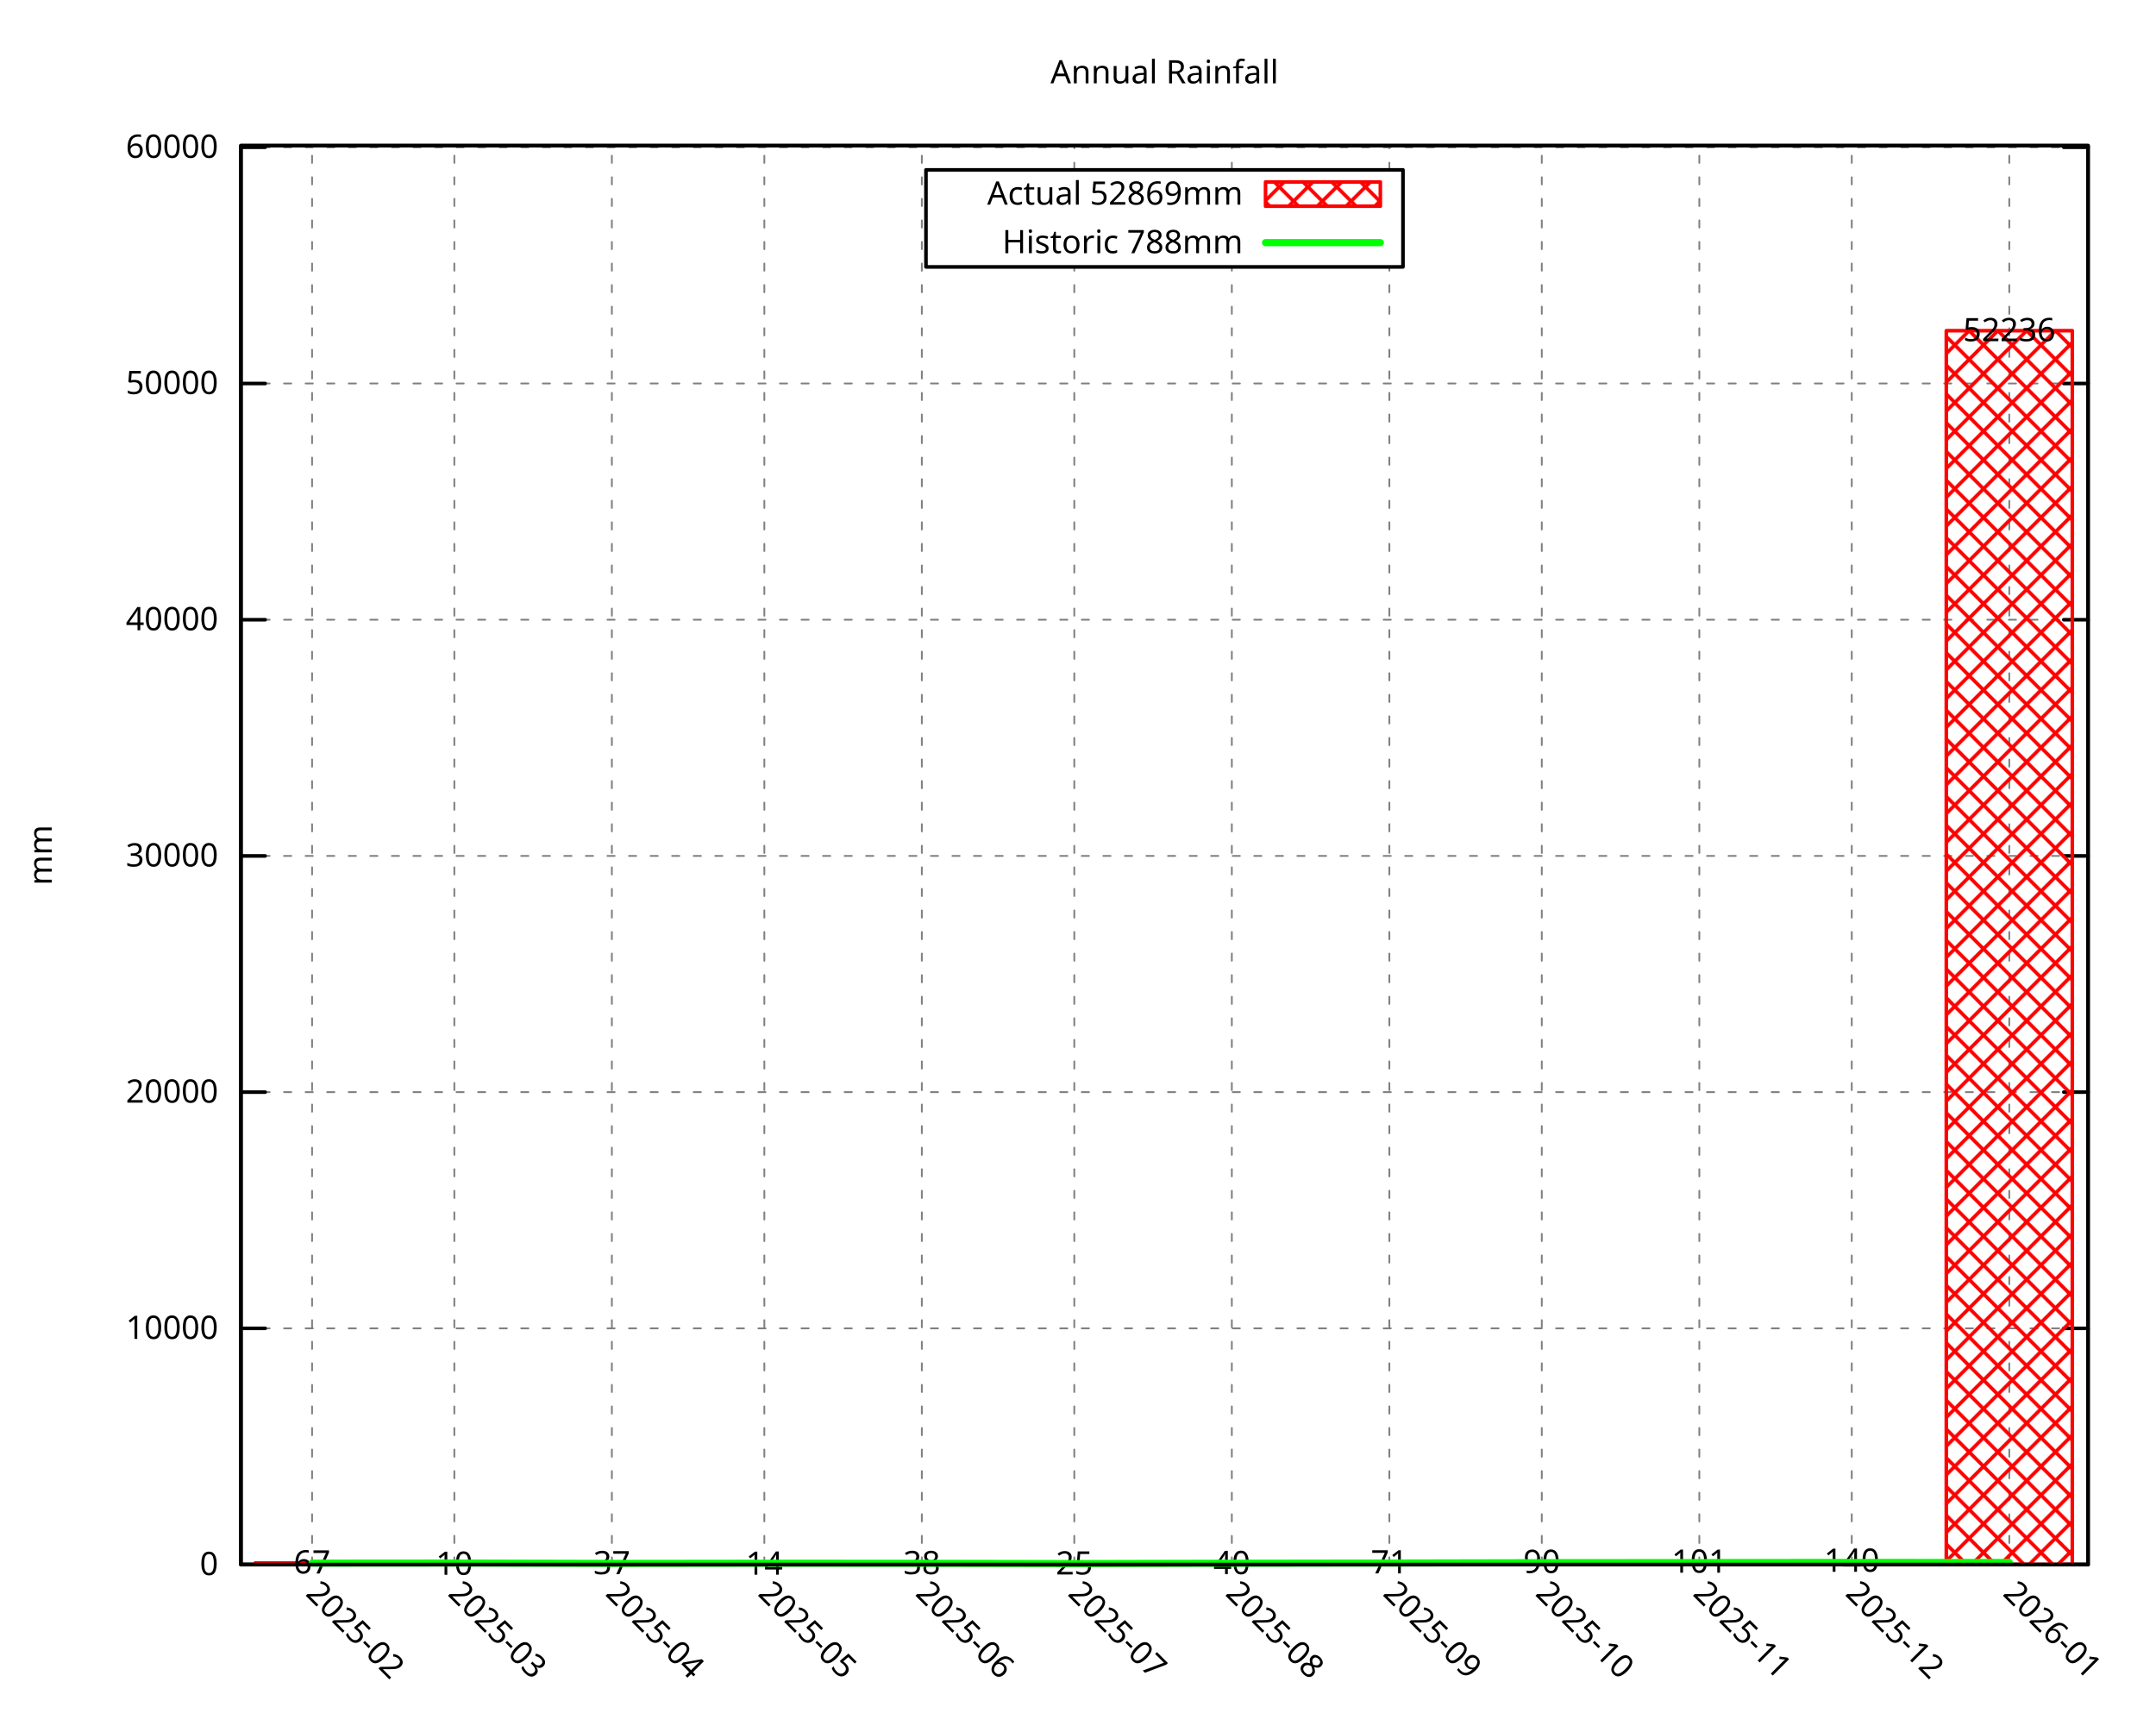
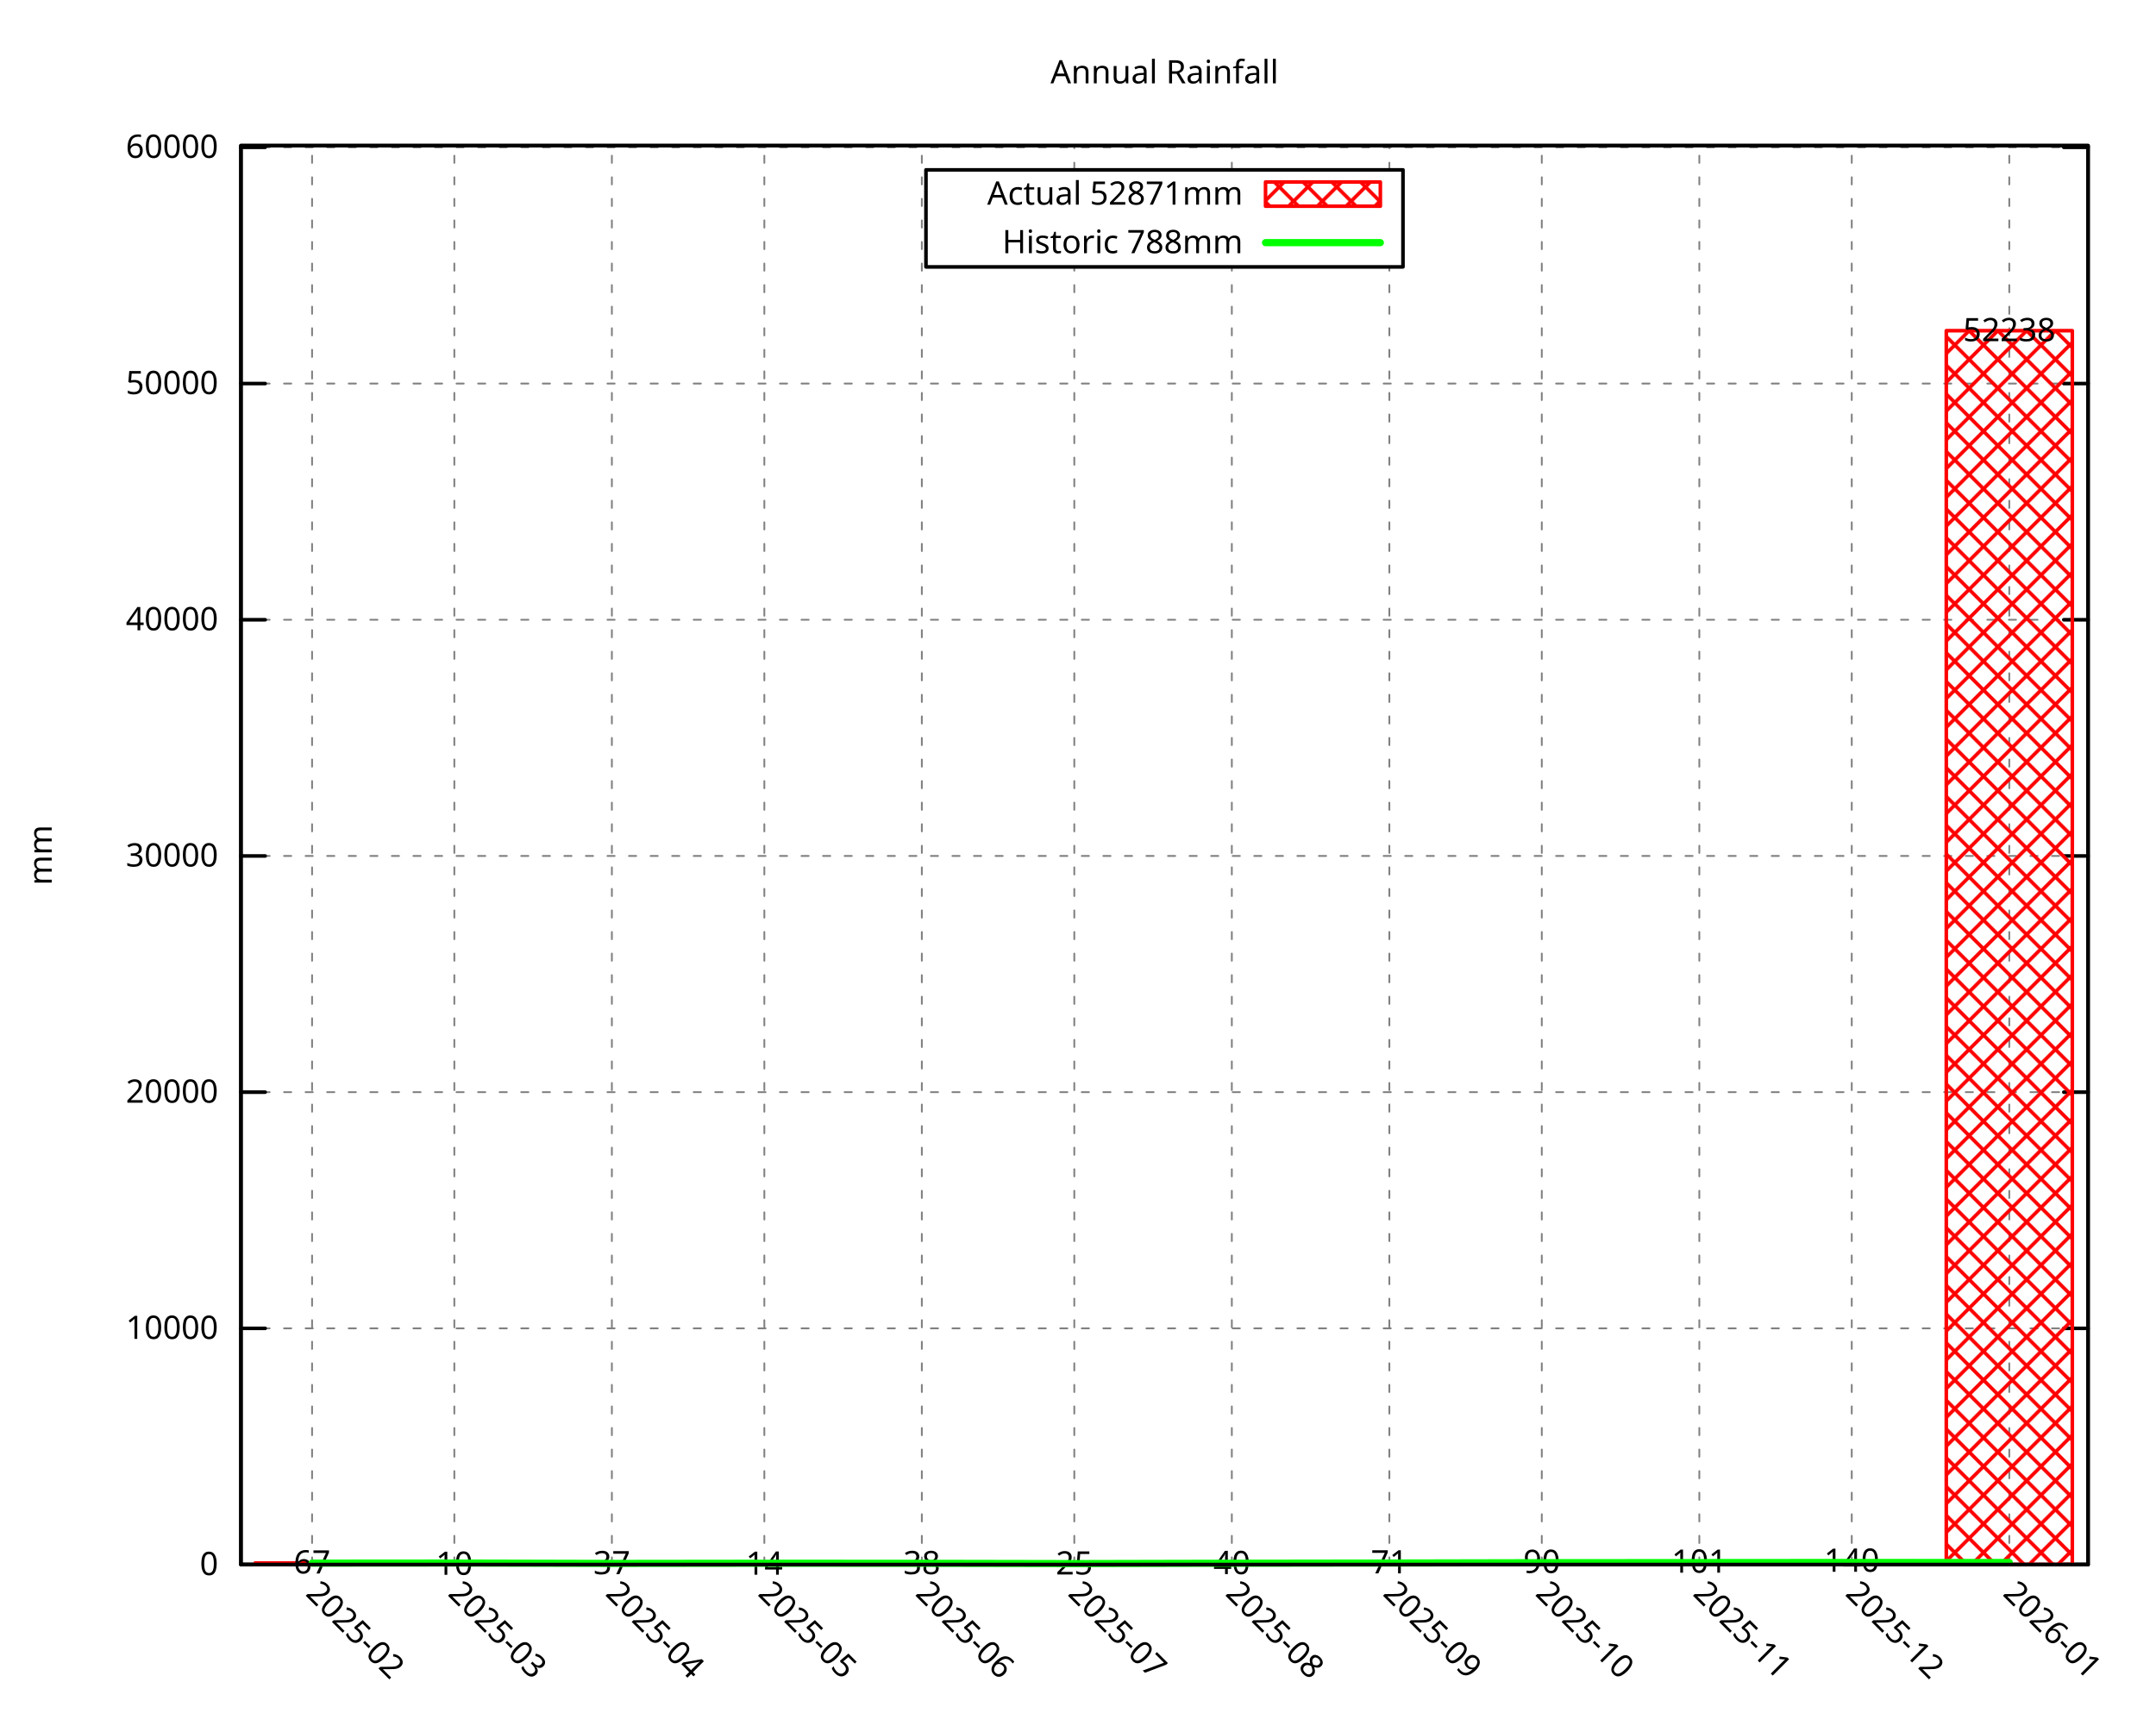
<svg xmlns="http://www.w3.org/2000/svg" xmlns:xlink="http://www.w3.org/1999/xlink" width="600" height="480" viewBox="0 0 600 480">
  <g id="gnuplot_canvas">
    <rect x="0" y="0" width="600" height="480" fill="none" />
    <defs>
      <circle id="gpDot" r="0.5" stroke-width="0.5" stroke="currentColor" />
      <path id="gpPt0" stroke-width="0.296" stroke="currentColor" d="M-1,0 h2 M0,-1 v2" />
      <path id="gpPt1" stroke-width="0.296" stroke="currentColor" d="M-1,-1 L1,1 M1,-1 L-1,1" />
      <path id="gpPt2" stroke-width="0.296" stroke="currentColor" d="M-1,0 L1,0 M0,-1 L0,1 M-1,-1 L1,1 M-1,1 L1,-1" />
      <rect id="gpPt3" stroke-width="0.296" stroke="currentColor" x="-1" y="-1" width="2" height="2" />
      <rect id="gpPt4" stroke-width="0.296" stroke="currentColor" fill="currentColor" x="-1" y="-1" width="2" height="2" />
      <circle id="gpPt5" stroke-width="0.296" stroke="currentColor" cx="0" cy="0" r="1" />
      <use xlink:href="#gpPt5" id="gpPt6" fill="currentColor" stroke="none" />
      <path id="gpPt7" stroke-width="0.296" stroke="currentColor" d="M0,-1.33 L-1.33,0.67 L1.33,0.67 z" />
      <use xlink:href="#gpPt7" id="gpPt8" fill="currentColor" stroke="none" />
      <use xlink:href="#gpPt7" id="gpPt9" stroke="currentColor" transform="rotate(180)" />
      <use xlink:href="#gpPt9" id="gpPt10" fill="currentColor" stroke="none" />
      <use xlink:href="#gpPt3" id="gpPt11" stroke="currentColor" transform="rotate(45)" />
      <use xlink:href="#gpPt11" id="gpPt12" fill="currentColor" stroke="none" />
      <path id="gpPt13" stroke-width="0.296" stroke="currentColor" d="M0,1.330 L1.265,0.411 L0.782,-1.067 L-0.782,-1.076 L-1.265,0.411 z" />
      <use xlink:href="#gpPt13" id="gpPt14" fill="currentColor" stroke="none" />
      <filter id="textbox" filterUnits="objectBoundingBox" x="0" y="0" height="1" width="1">
        <feFlood flood-color="white" flood-opacity="1" result="bgnd" />
        <feComposite in="SourceGraphic" in2="bgnd" operator="atop" />
      </filter>
      <filter id="greybox" filterUnits="objectBoundingBox" x="0" y="0" height="1" width="1">
        <feFlood flood-color="lightgrey" flood-opacity="1" result="grey" />
        <feComposite in="SourceGraphic" in2="grey" operator="atop" />
      </filter>
    </defs>
    <g fill="none" color="white" stroke="currentColor" stroke-width="1.00" stroke-linecap="round" stroke-linejoin="round">
</g>
    <g fill="none" color="black" stroke="currentColor" stroke-width="1.00" stroke-linecap="round" stroke-linejoin="round">
</g>
    <g fill="none" color="black" stroke="black" stroke-width="0.50" stroke-linecap="round" stroke-linejoin="round">
</g>
    <g fill="none" color="gray" stroke="currentColor" stroke-width="0.50" stroke-linecap="round" stroke-linejoin="round">
      <path stroke="gray" stroke-dasharray="2,4" class="gridline" d="M67.05,435.32 L581.09,435.32  " />
    </g>
    <g fill="none" color="gray" stroke="gray" stroke-width="1.00" stroke-linecap="round" stroke-linejoin="round">
</g>
    <g fill="none" color="black" stroke="currentColor" stroke-width="1.00" stroke-linecap="round" stroke-linejoin="round">
      <path stroke="black" d="M67.05,435.32 L73.80,435.32 M581.09,435.32 L574.34,435.32  " />
      <g transform="translate(60.75,438.25)" stroke="none" fill="black" font-family="Droid Sans" font-size="9.00" text-anchor="end">
        <text>
          <tspan font-family="Droid Sans"> 0</tspan>
        </text>
      </g>
    </g>
    <g fill="none" color="black" stroke="currentColor" stroke-width="1.00" stroke-linecap="round" stroke-linejoin="round">
</g>
    <g fill="none" color="black" stroke="black" stroke-width="0.50" stroke-linecap="round" stroke-linejoin="round">
</g>
    <g fill="none" color="gray" stroke="currentColor" stroke-width="0.50" stroke-linecap="round" stroke-linejoin="round">
      <path stroke="gray" stroke-dasharray="2,4" class="gridline" d="M67.05,369.60 L581.09,369.60  " />
    </g>
    <g fill="none" color="gray" stroke="gray" stroke-width="1.00" stroke-linecap="round" stroke-linejoin="round">
</g>
    <g fill="none" color="black" stroke="currentColor" stroke-width="1.00" stroke-linecap="round" stroke-linejoin="round">
      <path stroke="black" d="M67.05,369.60 L73.80,369.60 M581.09,369.60 L574.34,369.60  " />
      <g transform="translate(60.75,372.53)" stroke="none" fill="black" font-family="Droid Sans" font-size="9.00" text-anchor="end">
        <text>
          <tspan font-family="Droid Sans"> 10000</tspan>
        </text>
      </g>
    </g>
    <g fill="none" color="black" stroke="currentColor" stroke-width="1.00" stroke-linecap="round" stroke-linejoin="round">
</g>
    <g fill="none" color="black" stroke="black" stroke-width="0.50" stroke-linecap="round" stroke-linejoin="round">
</g>
    <g fill="none" color="gray" stroke="currentColor" stroke-width="0.50" stroke-linecap="round" stroke-linejoin="round">
-       <path stroke="gray" stroke-dasharray="2,4" class="gridline" d="M67.05,303.87 L581.09,303.87  " />
-     </g>
-     <g fill="none" color="gray" stroke="gray" stroke-width="1.00" stroke-linecap="round" stroke-linejoin="round">
- </g>
-     <g fill="none" color="black" stroke="currentColor" stroke-width="1.00" stroke-linecap="round" stroke-linejoin="round">
-       <path stroke="black" d="M67.05,303.87 L73.80,303.87 M581.09,303.87 L574.34,303.87  " />
-       <g transform="translate(60.75,306.80)" stroke="none" fill="black" font-family="Droid Sans" font-size="9.00" text-anchor="end">
+       <path stroke="gray" stroke-dasharray="2,4" class="gridline" d="M67.05,303.88 L581.09,303.88  " />
+     </g>
+     <g fill="none" color="gray" stroke="gray" stroke-width="1.00" stroke-linecap="round" stroke-linejoin="round">
+ </g>
+     <g fill="none" color="black" stroke="currentColor" stroke-width="1.00" stroke-linecap="round" stroke-linejoin="round">
+       <path stroke="black" d="M67.05,303.88 L73.80,303.88 M581.09,303.88 L574.34,303.88  " />
+       <g transform="translate(60.75,306.81)" stroke="none" fill="black" font-family="Droid Sans" font-size="9.00" text-anchor="end">
        <text>
          <tspan font-family="Droid Sans"> 20000</tspan>
        </text>
      </g>
    </g>
    <g fill="none" color="black" stroke="currentColor" stroke-width="1.00" stroke-linecap="round" stroke-linejoin="round">
</g>
    <g fill="none" color="black" stroke="black" stroke-width="0.50" stroke-linecap="round" stroke-linejoin="round">
</g>
    <g fill="none" color="gray" stroke="currentColor" stroke-width="0.50" stroke-linecap="round" stroke-linejoin="round">
-       <path stroke="gray" stroke-dasharray="2,4" class="gridline" d="M67.05,238.15 L581.09,238.15  " />
-     </g>
-     <g fill="none" color="gray" stroke="gray" stroke-width="1.00" stroke-linecap="round" stroke-linejoin="round">
- </g>
-     <g fill="none" color="black" stroke="currentColor" stroke-width="1.00" stroke-linecap="round" stroke-linejoin="round">
-       <path stroke="black" d="M67.05,238.15 L73.80,238.15 M581.09,238.15 L574.34,238.15  " />
-       <g transform="translate(60.75,241.08)" stroke="none" fill="black" font-family="Droid Sans" font-size="9.00" text-anchor="end">
+       <path stroke="gray" stroke-dasharray="2,4" class="gridline" d="M67.05,238.16 L581.09,238.16  " />
+     </g>
+     <g fill="none" color="gray" stroke="gray" stroke-width="1.00" stroke-linecap="round" stroke-linejoin="round">
+ </g>
+     <g fill="none" color="black" stroke="currentColor" stroke-width="1.00" stroke-linecap="round" stroke-linejoin="round">
+       <path stroke="black" d="M67.05,238.16 L73.80,238.16 M581.09,238.16 L574.34,238.16  " />
+       <g transform="translate(60.75,241.09)" stroke="none" fill="black" font-family="Droid Sans" font-size="9.00" text-anchor="end">
        <text>
          <tspan font-family="Droid Sans"> 30000</tspan>
        </text>
      </g>
    </g>
    <g fill="none" color="black" stroke="currentColor" stroke-width="1.00" stroke-linecap="round" stroke-linejoin="round">
</g>
    <g fill="none" color="black" stroke="black" stroke-width="0.50" stroke-linecap="round" stroke-linejoin="round">
</g>
    <g fill="none" color="gray" stroke="currentColor" stroke-width="0.50" stroke-linecap="round" stroke-linejoin="round">
-       <path stroke="gray" stroke-dasharray="2,4" class="gridline" d="M67.05,172.43 L581.09,172.43  " />
-     </g>
-     <g fill="none" color="gray" stroke="gray" stroke-width="1.00" stroke-linecap="round" stroke-linejoin="round">
- </g>
-     <g fill="none" color="black" stroke="currentColor" stroke-width="1.00" stroke-linecap="round" stroke-linejoin="round">
-       <path stroke="black" d="M67.05,172.43 L73.80,172.43 M581.09,172.43 L574.34,172.43  " />
-       <g transform="translate(60.75,175.36)" stroke="none" fill="black" font-family="Droid Sans" font-size="9.00" text-anchor="end">
+       <path stroke="gray" stroke-dasharray="2,4" class="gridline" d="M67.05,172.44 L581.09,172.44  " />
+     </g>
+     <g fill="none" color="gray" stroke="gray" stroke-width="1.00" stroke-linecap="round" stroke-linejoin="round">
+ </g>
+     <g fill="none" color="black" stroke="currentColor" stroke-width="1.00" stroke-linecap="round" stroke-linejoin="round">
+       <path stroke="black" d="M67.05,172.44 L73.80,172.44 M581.09,172.44 L574.34,172.44  " />
+       <g transform="translate(60.75,175.37)" stroke="none" fill="black" font-family="Droid Sans" font-size="9.00" text-anchor="end">
        <text>
          <tspan font-family="Droid Sans"> 40000</tspan>
        </text>
      </g>
    </g>
    <g fill="none" color="black" stroke="currentColor" stroke-width="1.00" stroke-linecap="round" stroke-linejoin="round">
</g>
    <g fill="none" color="black" stroke="black" stroke-width="0.50" stroke-linecap="round" stroke-linejoin="round">
</g>
    <g fill="none" color="gray" stroke="currentColor" stroke-width="0.50" stroke-linecap="round" stroke-linejoin="round">
-       <path stroke="gray" stroke-dasharray="2,4" class="gridline" d="M67.05,106.70 L581.09,106.70  " />
-     </g>
-     <g fill="none" color="gray" stroke="gray" stroke-width="1.00" stroke-linecap="round" stroke-linejoin="round">
- </g>
-     <g fill="none" color="black" stroke="currentColor" stroke-width="1.00" stroke-linecap="round" stroke-linejoin="round">
-       <path stroke="black" d="M67.05,106.70 L73.80,106.70 M581.09,106.70 L574.34,106.70  " />
-       <g transform="translate(60.75,109.63)" stroke="none" fill="black" font-family="Droid Sans" font-size="9.00" text-anchor="end">
+       <path stroke="gray" stroke-dasharray="2,4" class="gridline" d="M67.05,106.72 L581.09,106.72  " />
+     </g>
+     <g fill="none" color="gray" stroke="gray" stroke-width="1.00" stroke-linecap="round" stroke-linejoin="round">
+ </g>
+     <g fill="none" color="black" stroke="currentColor" stroke-width="1.00" stroke-linecap="round" stroke-linejoin="round">
+       <path stroke="black" d="M67.05,106.72 L73.80,106.72 M581.09,106.72 L574.34,106.72  " />
+       <g transform="translate(60.75,109.65)" stroke="none" fill="black" font-family="Droid Sans" font-size="9.00" text-anchor="end">
        <text>
          <tspan font-family="Droid Sans"> 50000</tspan>
        </text>
      </g>
    </g>
    <g fill="none" color="black" stroke="currentColor" stroke-width="1.00" stroke-linecap="round" stroke-linejoin="round">
</g>
    <g fill="none" color="black" stroke="black" stroke-width="0.50" stroke-linecap="round" stroke-linejoin="round">
</g>
    <g fill="none" color="gray" stroke="currentColor" stroke-width="0.50" stroke-linecap="round" stroke-linejoin="round">
-       <path stroke="gray" stroke-dasharray="2,4" class="gridline" d="M67.05,40.98 L581.09,40.98  " />
-     </g>
-     <g fill="none" color="gray" stroke="gray" stroke-width="1.00" stroke-linecap="round" stroke-linejoin="round">
- </g>
-     <g fill="none" color="black" stroke="currentColor" stroke-width="1.00" stroke-linecap="round" stroke-linejoin="round">
-       <path stroke="black" d="M67.05,40.98 L73.80,40.98 M581.09,40.98 L574.34,40.98  " />
-       <g transform="translate(60.75,43.91)" stroke="none" fill="black" font-family="Droid Sans" font-size="9.00" text-anchor="end">
+       <path stroke="gray" stroke-dasharray="2,4" class="gridline" d="M67.05,40.99 L581.09,40.99  " />
+     </g>
+     <g fill="none" color="gray" stroke="gray" stroke-width="1.00" stroke-linecap="round" stroke-linejoin="round">
+ </g>
+     <g fill="none" color="black" stroke="currentColor" stroke-width="1.00" stroke-linecap="round" stroke-linejoin="round">
+       <path stroke="black" d="M67.05,40.99 L73.80,40.99 M581.09,40.99 L574.34,40.99  " />
+       <g transform="translate(60.75,43.92)" stroke="none" fill="black" font-family="Droid Sans" font-size="9.00" text-anchor="end">
        <text>
          <tspan font-family="Droid Sans"> 60000</tspan>
        </text>
      </g>
    </g>
    <g fill="none" color="black" stroke="currentColor" stroke-width="1.00" stroke-linecap="round" stroke-linejoin="round">
</g>
    <g fill="none" color="black" stroke="black" stroke-width="0.50" stroke-linecap="round" stroke-linejoin="round">
</g>
    <g fill="none" color="gray" stroke="currentColor" stroke-width="0.50" stroke-linecap="round" stroke-linejoin="round">
      <path stroke="gray" stroke-dasharray="2,4" class="gridline" d="M86.85,435.32 L86.85,40.51  " />
    </g>
    <g fill="none" color="gray" stroke="gray" stroke-width="1.00" stroke-linecap="round" stroke-linejoin="round">
</g>
    <g fill="none" color="black" stroke="currentColor" stroke-width="1.00" stroke-linecap="round" stroke-linejoin="round">
      <path stroke="black" d="M86.85,435.32 M86.85,40.51  " />
      <g transform="translate(84.78,443.69) rotate(45.00)" stroke="none" fill="black" font-family="Droid Sans" font-size="9.00" text-anchor="start">
        <text>
          <tspan font-family="Droid Sans">2025-02</tspan>
        </text>
      </g>
    </g>
    <g fill="none" color="black" stroke="currentColor" stroke-width="1.00" stroke-linecap="round" stroke-linejoin="round">
</g>
    <g fill="none" color="black" stroke="black" stroke-width="0.50" stroke-linecap="round" stroke-linejoin="round">
</g>
    <g fill="none" color="gray" stroke="currentColor" stroke-width="0.50" stroke-linecap="round" stroke-linejoin="round">
      <path stroke="gray" stroke-dasharray="2,4" class="gridline" d="M126.44,435.32 L126.44,40.51  " />
    </g>
    <g fill="none" color="gray" stroke="gray" stroke-width="1.00" stroke-linecap="round" stroke-linejoin="round">
</g>
    <g fill="none" color="black" stroke="currentColor" stroke-width="1.00" stroke-linecap="round" stroke-linejoin="round">
      <path stroke="black" d="M126.44,435.32 M126.44,40.51  " />
      <g transform="translate(124.37,443.69) rotate(45.00)" stroke="none" fill="black" font-family="Droid Sans" font-size="9.00" text-anchor="start">
        <text>
          <tspan font-family="Droid Sans">2025-03</tspan>
        </text>
      </g>
    </g>
    <g fill="none" color="black" stroke="currentColor" stroke-width="1.00" stroke-linecap="round" stroke-linejoin="round">
</g>
    <g fill="none" color="black" stroke="black" stroke-width="0.50" stroke-linecap="round" stroke-linejoin="round">
</g>
    <g fill="none" color="gray" stroke="currentColor" stroke-width="0.50" stroke-linecap="round" stroke-linejoin="round">
      <path stroke="gray" stroke-dasharray="2,4" class="gridline" d="M170.28,435.32 L170.28,40.51  " />
    </g>
    <g fill="none" color="gray" stroke="gray" stroke-width="1.00" stroke-linecap="round" stroke-linejoin="round">
</g>
    <g fill="none" color="black" stroke="currentColor" stroke-width="1.00" stroke-linecap="round" stroke-linejoin="round">
      <path stroke="black" d="M170.28,435.32 M170.28,40.51  " />
      <g transform="translate(168.21,443.69) rotate(45.00)" stroke="none" fill="black" font-family="Droid Sans" font-size="9.00" text-anchor="start">
        <text>
          <tspan font-family="Droid Sans">2025-04</tspan>
        </text>
      </g>
    </g>
    <g fill="none" color="black" stroke="currentColor" stroke-width="1.00" stroke-linecap="round" stroke-linejoin="round">
</g>
    <g fill="none" color="black" stroke="black" stroke-width="0.50" stroke-linecap="round" stroke-linejoin="round">
</g>
    <g fill="none" color="gray" stroke="currentColor" stroke-width="0.50" stroke-linecap="round" stroke-linejoin="round">
      <path stroke="gray" stroke-dasharray="2,4" class="gridline" d="M212.71,435.32 L212.71,40.51  " />
    </g>
    <g fill="none" color="gray" stroke="gray" stroke-width="1.00" stroke-linecap="round" stroke-linejoin="round">
</g>
    <g fill="none" color="black" stroke="currentColor" stroke-width="1.00" stroke-linecap="round" stroke-linejoin="round">
      <path stroke="black" d="M212.71,435.32 M212.71,40.51  " />
      <g transform="translate(210.64,443.69) rotate(45.00)" stroke="none" fill="black" font-family="Droid Sans" font-size="9.00" text-anchor="start">
        <text>
          <tspan font-family="Droid Sans">2025-05</tspan>
        </text>
      </g>
    </g>
    <g fill="none" color="black" stroke="currentColor" stroke-width="1.00" stroke-linecap="round" stroke-linejoin="round">
</g>
    <g fill="none" color="black" stroke="black" stroke-width="0.50" stroke-linecap="round" stroke-linejoin="round">
</g>
    <g fill="none" color="gray" stroke="currentColor" stroke-width="0.50" stroke-linecap="round" stroke-linejoin="round">
      <path stroke="gray" stroke-dasharray="2,4" class="gridline" d="M256.54,435.32 L256.54,40.51  " />
    </g>
    <g fill="none" color="gray" stroke="gray" stroke-width="1.00" stroke-linecap="round" stroke-linejoin="round">
</g>
    <g fill="none" color="black" stroke="currentColor" stroke-width="1.00" stroke-linecap="round" stroke-linejoin="round">
      <path stroke="black" d="M256.54,435.32 M256.54,40.51  " />
      <g transform="translate(254.47,443.69) rotate(45.00)" stroke="none" fill="black" font-family="Droid Sans" font-size="9.00" text-anchor="start">
        <text>
          <tspan font-family="Droid Sans">2025-06</tspan>
        </text>
      </g>
    </g>
    <g fill="none" color="black" stroke="currentColor" stroke-width="1.00" stroke-linecap="round" stroke-linejoin="round">
</g>
    <g fill="none" color="black" stroke="black" stroke-width="0.50" stroke-linecap="round" stroke-linejoin="round">
</g>
    <g fill="none" color="gray" stroke="currentColor" stroke-width="0.50" stroke-linecap="round" stroke-linejoin="round">
      <path stroke="gray" stroke-dasharray="2,4" class="gridline" d="M298.97,435.32 L298.97,74.26 M298.97,47.26 L298.97,40.51  " />
    </g>
    <g fill="none" color="gray" stroke="gray" stroke-width="1.00" stroke-linecap="round" stroke-linejoin="round">
</g>
    <g fill="none" color="black" stroke="currentColor" stroke-width="1.00" stroke-linecap="round" stroke-linejoin="round">
      <path stroke="black" d="M298.97,435.32 M298.97,40.51  " />
      <g transform="translate(296.90,443.69) rotate(45.00)" stroke="none" fill="black" font-family="Droid Sans" font-size="9.00" text-anchor="start">
        <text>
          <tspan font-family="Droid Sans">2025-07</tspan>
        </text>
      </g>
    </g>
    <g fill="none" color="black" stroke="currentColor" stroke-width="1.00" stroke-linecap="round" stroke-linejoin="round">
</g>
    <g fill="none" color="black" stroke="black" stroke-width="0.50" stroke-linecap="round" stroke-linejoin="round">
</g>
    <g fill="none" color="gray" stroke="currentColor" stroke-width="0.50" stroke-linecap="round" stroke-linejoin="round">
      <path stroke="gray" stroke-dasharray="2,4" class="gridline" d="M342.81,435.32 L342.81,74.26 M342.81,47.26 L342.81,40.51  " />
    </g>
    <g fill="none" color="gray" stroke="gray" stroke-width="1.00" stroke-linecap="round" stroke-linejoin="round">
</g>
    <g fill="none" color="black" stroke="currentColor" stroke-width="1.00" stroke-linecap="round" stroke-linejoin="round">
      <path stroke="black" d="M342.81,435.32 M342.81,40.51  " />
      <g transform="translate(340.74,443.69) rotate(45.00)" stroke="none" fill="black" font-family="Droid Sans" font-size="9.00" text-anchor="start">
        <text>
          <tspan font-family="Droid Sans">2025-08</tspan>
        </text>
      </g>
    </g>
    <g fill="none" color="black" stroke="currentColor" stroke-width="1.00" stroke-linecap="round" stroke-linejoin="round">
</g>
    <g fill="none" color="black" stroke="black" stroke-width="0.50" stroke-linecap="round" stroke-linejoin="round">
</g>
    <g fill="none" color="gray" stroke="currentColor" stroke-width="0.50" stroke-linecap="round" stroke-linejoin="round">
      <path stroke="gray" stroke-dasharray="2,4" class="gridline" d="M386.65,435.32 L386.65,74.26 M386.65,47.26 L386.65,40.51  " />
    </g>
    <g fill="none" color="gray" stroke="gray" stroke-width="1.00" stroke-linecap="round" stroke-linejoin="round">
</g>
    <g fill="none" color="black" stroke="currentColor" stroke-width="1.00" stroke-linecap="round" stroke-linejoin="round">
      <path stroke="black" d="M386.65,435.32 M386.65,40.51  " />
      <g transform="translate(384.58,443.69) rotate(45.00)" stroke="none" fill="black" font-family="Droid Sans" font-size="9.00" text-anchor="start">
        <text>
          <tspan font-family="Droid Sans">2025-09</tspan>
        </text>
      </g>
    </g>
    <g fill="none" color="black" stroke="currentColor" stroke-width="1.00" stroke-linecap="round" stroke-linejoin="round">
</g>
    <g fill="none" color="black" stroke="black" stroke-width="0.50" stroke-linecap="round" stroke-linejoin="round">
</g>
    <g fill="none" color="gray" stroke="currentColor" stroke-width="0.50" stroke-linecap="round" stroke-linejoin="round">
      <path stroke="gray" stroke-dasharray="2,4" class="gridline" d="M429.07,435.32 L429.07,40.51  " />
    </g>
    <g fill="none" color="gray" stroke="gray" stroke-width="1.00" stroke-linecap="round" stroke-linejoin="round">
</g>
    <g fill="none" color="black" stroke="currentColor" stroke-width="1.00" stroke-linecap="round" stroke-linejoin="round">
      <path stroke="black" d="M429.07,435.32 M429.07,40.51  " />
      <g transform="translate(427.00,443.69) rotate(45.00)" stroke="none" fill="black" font-family="Droid Sans" font-size="9.00" text-anchor="start">
        <text>
          <tspan font-family="Droid Sans">2025-10</tspan>
        </text>
      </g>
    </g>
    <g fill="none" color="black" stroke="currentColor" stroke-width="1.00" stroke-linecap="round" stroke-linejoin="round">
</g>
    <g fill="none" color="black" stroke="black" stroke-width="0.50" stroke-linecap="round" stroke-linejoin="round">
</g>
    <g fill="none" color="gray" stroke="currentColor" stroke-width="0.50" stroke-linecap="round" stroke-linejoin="round">
      <path stroke="gray" stroke-dasharray="2,4" class="gridline" d="M472.91,435.32 L472.91,40.51  " />
    </g>
    <g fill="none" color="gray" stroke="gray" stroke-width="1.00" stroke-linecap="round" stroke-linejoin="round">
</g>
    <g fill="none" color="black" stroke="currentColor" stroke-width="1.00" stroke-linecap="round" stroke-linejoin="round">
      <path stroke="black" d="M472.91,435.32 M472.91,40.51  " />
      <g transform="translate(470.84,443.69) rotate(45.00)" stroke="none" fill="black" font-family="Droid Sans" font-size="9.00" text-anchor="start">
        <text>
          <tspan font-family="Droid Sans">2025-11</tspan>
        </text>
      </g>
    </g>
    <g fill="none" color="black" stroke="currentColor" stroke-width="1.00" stroke-linecap="round" stroke-linejoin="round">
</g>
    <g fill="none" color="black" stroke="black" stroke-width="0.50" stroke-linecap="round" stroke-linejoin="round">
</g>
    <g fill="none" color="gray" stroke="currentColor" stroke-width="0.50" stroke-linecap="round" stroke-linejoin="round">
      <path stroke="gray" stroke-dasharray="2,4" class="gridline" d="M515.33,435.32 L515.33,40.51  " />
    </g>
    <g fill="none" color="gray" stroke="gray" stroke-width="1.00" stroke-linecap="round" stroke-linejoin="round">
</g>
    <g fill="none" color="black" stroke="currentColor" stroke-width="1.00" stroke-linecap="round" stroke-linejoin="round">
      <path stroke="black" d="M515.33,435.32 M515.33,40.51  " />
      <g transform="translate(513.26,443.69) rotate(45.00)" stroke="none" fill="black" font-family="Droid Sans" font-size="9.00" text-anchor="start">
        <text>
          <tspan font-family="Droid Sans">2025-12</tspan>
        </text>
      </g>
    </g>
    <g fill="none" color="black" stroke="currentColor" stroke-width="1.00" stroke-linecap="round" stroke-linejoin="round">
</g>
    <g fill="none" color="black" stroke="black" stroke-width="0.50" stroke-linecap="round" stroke-linejoin="round">
</g>
    <g fill="none" color="gray" stroke="currentColor" stroke-width="0.50" stroke-linecap="round" stroke-linejoin="round">
      <path stroke="gray" stroke-dasharray="2,4" class="gridline" d="M559.17,435.32 L559.17,40.51  " />
    </g>
    <g fill="none" color="gray" stroke="gray" stroke-width="1.00" stroke-linecap="round" stroke-linejoin="round">
</g>
    <g fill="none" color="black" stroke="currentColor" stroke-width="1.00" stroke-linecap="round" stroke-linejoin="round">
      <path stroke="black" d="M559.17,435.32 M559.17,40.51  " />
      <g transform="translate(557.10,443.69) rotate(45.00)" stroke="none" fill="black" font-family="Droid Sans" font-size="9.00" text-anchor="start">
        <text>
          <tspan font-family="Droid Sans">2026-01</tspan>
        </text>
      </g>
    </g>
    <g fill="none" color="black" stroke="currentColor" stroke-width="1.00" stroke-linecap="round" stroke-linejoin="round">
</g>
    <g fill="none" color="black" stroke="currentColor" stroke-width="1.00" stroke-linecap="round" stroke-linejoin="round">
      <path stroke="black" d="M67.05,40.51 L67.05,435.32 L581.09,435.32 L581.09,40.51 L67.05,40.51 Z  " />
    </g>
    <g fill="none" color="black" stroke="currentColor" stroke-width="1.00" stroke-linecap="round" stroke-linejoin="round">
</g>
    <g fill="none" color="black" stroke="currentColor" stroke-width="1.00" stroke-linecap="round" stroke-linejoin="round">
      <path stroke="black" d="M257.69,74.26 L257.69,47.26 L390.44,47.26 L390.44,74.26 L257.69,74.26 Z  " />
    </g>
    <g id="gnuplot_plot_1">
      <g fill="none" color="black" stroke="currentColor" stroke-width="1.00" stroke-linecap="round" stroke-linejoin="round">
        <g transform="translate(345.89,56.94)" stroke="none" fill="black" font-family="Droid Sans" font-size="9.00" text-anchor="end">
          <text>
-             <tspan font-family="Droid Sans">Actual 52869mm</tspan>
+             <tspan font-family="Droid Sans">Actual 52871mm</tspan>
          </text>
        </g>
      </g>
      <g fill="none" color="black" stroke="currentColor" stroke-width="1.00" stroke-linecap="round" stroke-linejoin="round">
        <defs>
          <pattern id="gpPat1" patternUnits="userSpaceOnUse" x="0" y="0" width="8" height="8">
            <path style="fill:none; stroke:rgb(255,0,0)" d="M0,0 L8,8 M0,8 L8,0" />
          </pattern>
        </defs>
        <g stroke="none" shape-rendering="crispEdges">
          <polygon fill="url(#gpPat1)" points="352.19,57.38 384.14,57.38 384.14,50.63 352.19,50.63 " />
        </g>
        <path stroke="rgb(255,   0,   0)" d="M352.19,57.38 L384.14,57.38 L384.14,50.64 L352.19,50.64 L352.19,57.38 Z  " />
      </g>
      <g fill="none" color="black" stroke="currentColor" stroke-width="1.00" stroke-linecap="round" stroke-linejoin="round">
        <defs>
          <pattern id="gpPat2" patternUnits="userSpaceOnUse" x="0" y="0" width="8" height="8">
            <path style="fill:none; stroke:rgb(255,0,0)" d="M0,0 L8,8 M0,8 L8,0" />
          </pattern>
        </defs>
        <g stroke="none" shape-rendering="crispEdges">
          <polygon fill="url(#gpPat2)" points="71.01,435.32 102.70,435.32 102.70,434.87 71.01,434.87 " />
        </g>
        <path stroke="rgb(255,   0,   0)" d="M71.01,435.32 L71.01,434.88 L102.69,434.88 L102.69,435.32 L71.01,435.32 Z  " />
        <g stroke="none" shape-rendering="crispEdges">
          <polygon fill="url(#gpPat2)" points="110.61,435.32 143.99,435.32 143.99,435.24 110.61,435.24 " />
        </g>
        <path stroke="rgb(255,   0,   0)" d="M110.61,435.32 L110.61,435.25 L143.98,435.25 L143.98,435.32 L110.61,435.32 Z  " />
        <g stroke="none" shape-rendering="crispEdges">
          <polygon fill="url(#gpPat2)" points="152.75,435.32 187.26,435.32 187.26,435.07 152.75,435.07 " />
        </g>
        <path stroke="rgb(255,   0,   0)" d="M152.75,435.32 L152.75,435.08 L187.25,435.08 L187.25,435.32 L152.75,435.32 Z  " />
        <g stroke="none" shape-rendering="crispEdges">
          <polygon fill="url(#gpPat2)" points="195.74,435.32 230.25,435.32 230.25,435.22 195.74,435.22 " />
        </g>
        <path stroke="rgb(255,   0,   0)" d="M195.74,435.32 L195.74,435.23 L230.24,435.23 L230.24,435.32 L195.74,435.32 Z  " />
        <g stroke="none" shape-rendering="crispEdges">
          <polygon fill="url(#gpPat2)" points="239.01,435.32 273.52,435.32 273.52,435.06 239.01,435.06 " />
        </g>
        <path stroke="rgb(255,   0,   0)" d="M239.01,435.32 L239.01,435.07 L273.51,435.07 L273.51,435.32 L239.01,435.32 Z  " />
        <g stroke="none" shape-rendering="crispEdges">
          <polygon fill="url(#gpPat2)" points="282.00,435.32 316.51,435.32 316.51,435.15 282.00,435.15 " />
        </g>
        <path stroke="rgb(255,   0,   0)" d="M282.00,435.32 L282.00,435.16 L316.50,435.16 L316.50,435.32 L282.00,435.32 Z  " />
        <g stroke="none" shape-rendering="crispEdges">
          <polygon fill="url(#gpPat2)" points="325.27,435.32 360.35,435.32 360.35,435.05 325.27,435.05 " />
        </g>
        <path stroke="rgb(255,   0,   0)" d="M325.27,435.32 L325.27,435.06 L360.34,435.06 L360.34,435.32 L325.27,435.32 Z  " />
        <g stroke="none" shape-rendering="crispEdges">
          <polygon fill="url(#gpPat2)" points="369.11,435.32 403.63,435.32 403.63,434.84 369.11,434.84 " />
        </g>
        <path stroke="rgb(255,   0,   0)" d="M369.11,435.32 L369.11,434.85 L403.62,434.85 L403.62,435.32 L369.11,435.32 Z  " />
        <g stroke="none" shape-rendering="crispEdges">
          <polygon fill="url(#gpPat2)" points="412.10,435.32 446.62,435.32 446.62,434.72 412.10,434.72 " />
        </g>
        <path stroke="rgb(255,   0,   0)" d="M412.10,435.32 L412.10,434.73 L446.61,434.73 L446.61,435.32 L412.10,435.32 Z  " />
        <g stroke="none" shape-rendering="crispEdges">
          <polygon fill="url(#gpPat2)" points="455.37,435.32 489.89,435.32 489.89,434.65 455.37,434.65 " />
        </g>
        <path stroke="rgb(255,   0,   0)" d="M455.37,435.32 L455.37,434.66 L489.88,434.66 L489.88,435.32 L455.37,435.32 Z  " />
        <g stroke="none" shape-rendering="crispEdges">
          <polygon fill="url(#gpPat2)" points="498.36,435.32 532.88,435.32 532.88,434.39 498.36,434.39 " />
        </g>
        <path stroke="rgb(255,   0,   0)" d="M498.36,435.32 L498.36,434.40 L532.87,434.40 L532.87,435.32 L498.36,435.32 Z  " />
        <g stroke="none" shape-rendering="crispEdges">
          <polygon fill="url(#gpPat2)" points="541.64,435.32 576.72,435.32 576.72,92.00 541.64,92.00 " />
        </g>
        <path stroke="rgb(255,   0,   0)" d="M541.64,435.32 L541.64,92.01 L576.71,92.01 L576.71,435.32 L541.64,435.32 Z  " />
      </g>
    </g>
    <g id="gnuplot_plot_2" fill="none">
      <g fill="none" color="black" stroke="currentColor" stroke-width="1.00" stroke-linecap="round" stroke-linejoin="round">
        <g transform="translate(86.85,437.80)" stroke="none" fill="black" font-family="Droid Sans" font-size="9.00" text-anchor="middle">
          <text>
            <tspan font-family="Droid Sans">67</tspan>
          </text>
        </g>
        <g transform="translate(126.44,438.17)" stroke="none" fill="black" font-family="Droid Sans" font-size="9.00" text-anchor="middle">
          <text>
            <tspan font-family="Droid Sans">10</tspan>
          </text>
        </g>
        <g transform="translate(170.28,438.00)" stroke="none" fill="black" font-family="Droid Sans" font-size="9.00" text-anchor="middle">
          <text>
            <tspan font-family="Droid Sans">37</tspan>
          </text>
        </g>
        <g transform="translate(212.71,438.15)" stroke="none" fill="black" font-family="Droid Sans" font-size="9.00" text-anchor="middle">
          <text>
            <tspan font-family="Droid Sans">14</tspan>
          </text>
        </g>
        <g transform="translate(256.54,437.99)" stroke="none" fill="black" font-family="Droid Sans" font-size="9.00" text-anchor="middle">
          <text>
            <tspan font-family="Droid Sans">38</tspan>
          </text>
        </g>
        <g transform="translate(298.97,438.08)" stroke="none" fill="black" font-family="Droid Sans" font-size="9.00" text-anchor="middle">
          <text>
            <tspan font-family="Droid Sans">25</tspan>
          </text>
        </g>
        <g transform="translate(342.81,437.98)" stroke="none" fill="black" font-family="Droid Sans" font-size="9.00" text-anchor="middle">
          <text>
            <tspan font-family="Droid Sans">40</tspan>
          </text>
        </g>
        <g transform="translate(386.65,437.77)" stroke="none" fill="black" font-family="Droid Sans" font-size="9.00" text-anchor="middle">
          <text>
            <tspan font-family="Droid Sans">71</tspan>
          </text>
        </g>
        <g transform="translate(429.07,437.65)" stroke="none" fill="black" font-family="Droid Sans" font-size="9.00" text-anchor="middle">
          <text>
            <tspan font-family="Droid Sans">90</tspan>
          </text>
        </g>
        <g transform="translate(472.91,437.58)" stroke="none" fill="black" font-family="Droid Sans" font-size="9.00" text-anchor="middle">
          <text>
            <tspan font-family="Droid Sans">101</tspan>
          </text>
        </g>
        <g transform="translate(515.33,437.32)" stroke="none" fill="black" font-family="Droid Sans" font-size="9.00" text-anchor="middle">
          <text>
            <tspan font-family="Droid Sans">140</tspan>
          </text>
        </g>
        <g transform="translate(559.17,94.93)" stroke="none" fill="black" font-family="Droid Sans" font-size="9.00" text-anchor="middle">
          <text>
-             <tspan font-family="Droid Sans">52236</tspan>
+             <tspan font-family="Droid Sans">52238</tspan>
          </text>
        </g>
      </g>
    </g>
    <g id="gnuplot_plot_3">
      <g fill="none" color="white" stroke="black" stroke-width="2.00" stroke-linecap="round" stroke-linejoin="round">
</g>
      <g fill="none" color="black" stroke="currentColor" stroke-width="2.00" stroke-linecap="round" stroke-linejoin="round">
        <g transform="translate(345.89,70.44)" stroke="none" fill="black" font-family="Droid Sans" font-size="9.00" text-anchor="end">
          <text>
            <tspan font-family="Droid Sans">Historic 788mm</tspan>
          </text>
        </g>
      </g>
      <g fill="none" color="black" stroke="currentColor" stroke-width="2.00" stroke-linecap="round" stroke-linejoin="round">
        <path stroke="rgb(  0, 255,   0)" d="M352.19,67.51 L384.14,67.51 M86.85,434.92 L126.44,434.89 L170.28,435.00 L212.71,434.95 L256.54,434.97 L298.97,435.05   L342.81,434.95 L386.65,434.89 L429.07,434.80 L472.91,434.77 L515.33,434.74 L559.17,434.74  " />
      </g>
    </g>
    <g fill="none" color="black" stroke="currentColor" stroke-width="2.00" stroke-linecap="round" stroke-linejoin="round">
</g>
    <g fill="none" color="black" stroke="black" stroke-width="1.00" stroke-linecap="round" stroke-linejoin="round">
</g>
    <g fill="none" color="black" stroke="currentColor" stroke-width="1.00" stroke-linecap="round" stroke-linejoin="round">
      <path stroke="black" d="M67.05,40.51 L67.05,435.32 L581.09,435.32 L581.09,40.51 L67.05,40.51 Z  " />
      <g transform="translate(14.39,237.92) rotate(270.00)" stroke="none" fill="black" font-family="Droid Sans" font-size="9.00" text-anchor="middle">
        <text>
          <tspan font-family="Droid Sans">mm</tspan>
        </text>
      </g>
    </g>
    <g fill="none" color="black" stroke="currentColor" stroke-width="1.00" stroke-linecap="round" stroke-linejoin="round">
</g>
    <g fill="none" color="black" stroke="currentColor" stroke-width="1.00" stroke-linecap="round" stroke-linejoin="round">
      <g transform="translate(324.07,23.19)" stroke="none" fill="black" font-family="Droid Sans" font-size="9.00" text-anchor="middle">
        <text>
          <tspan font-family="Droid Sans">Annual Rainfall</tspan>
        </text>
      </g>
    </g>
    <g fill="none" color="black" stroke="currentColor" stroke-width="1.00" stroke-linecap="round" stroke-linejoin="round">
</g>
  </g>
</svg>
